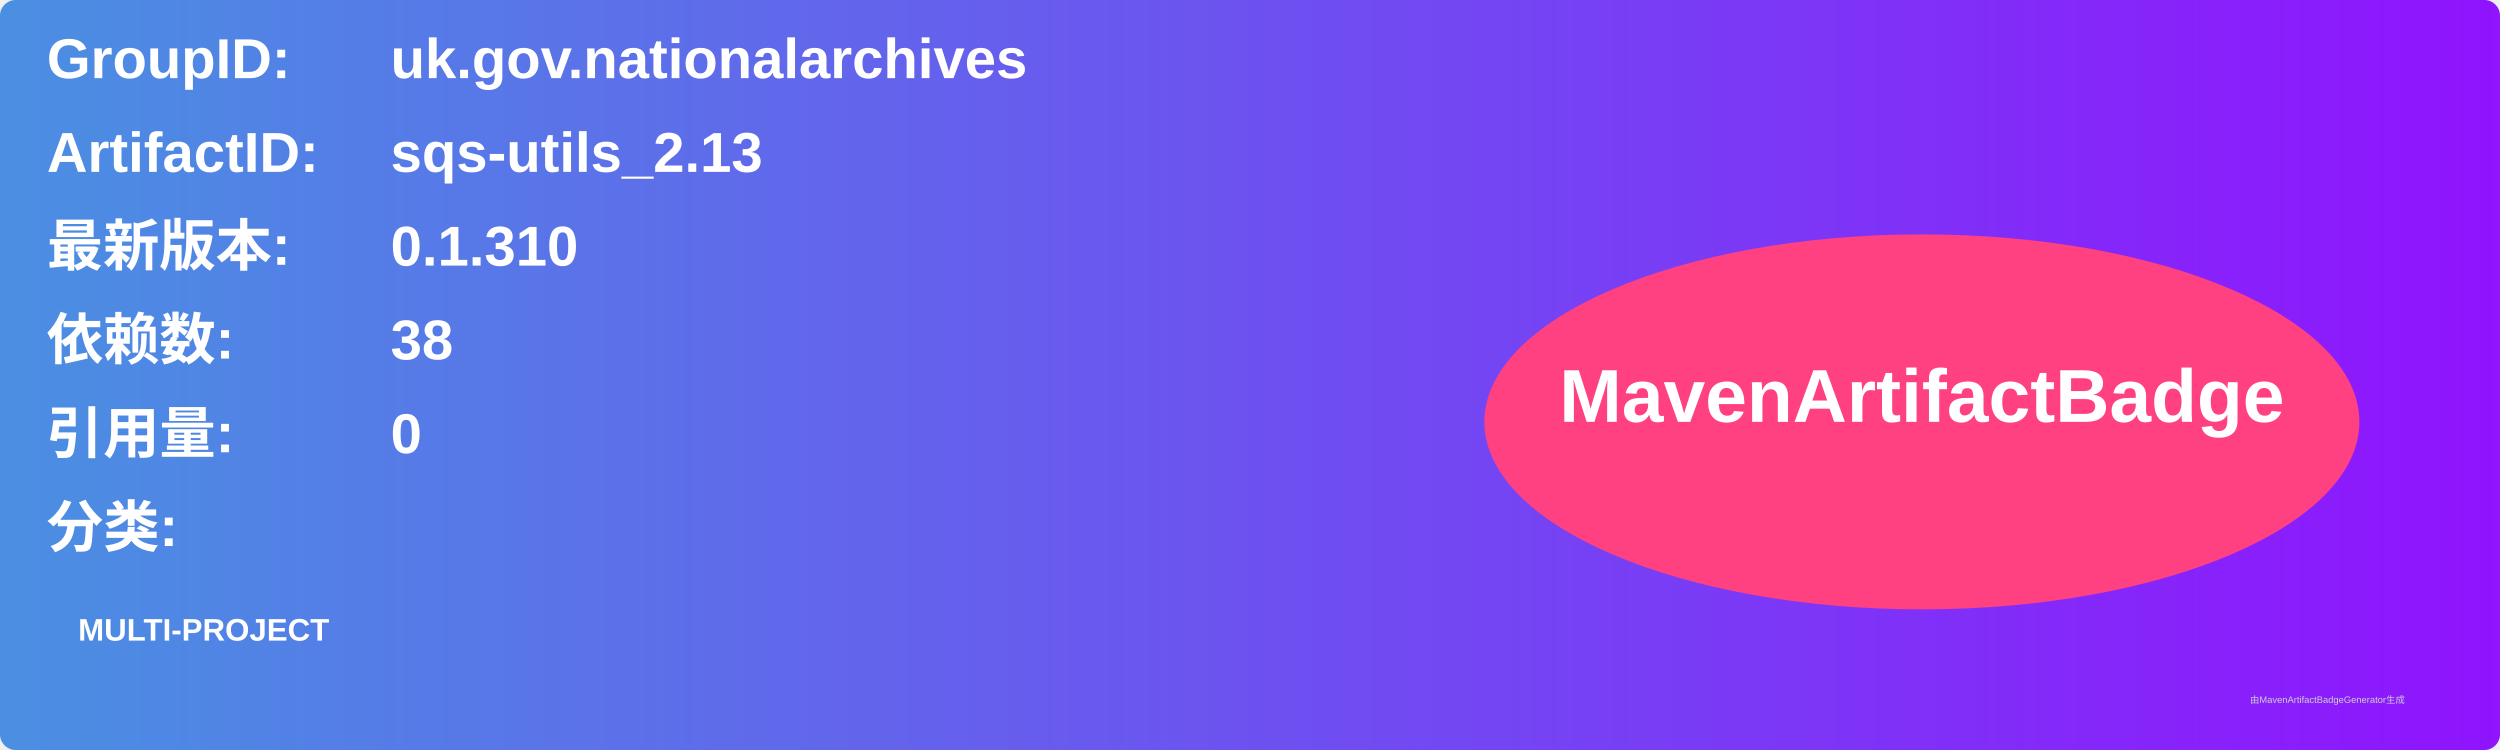
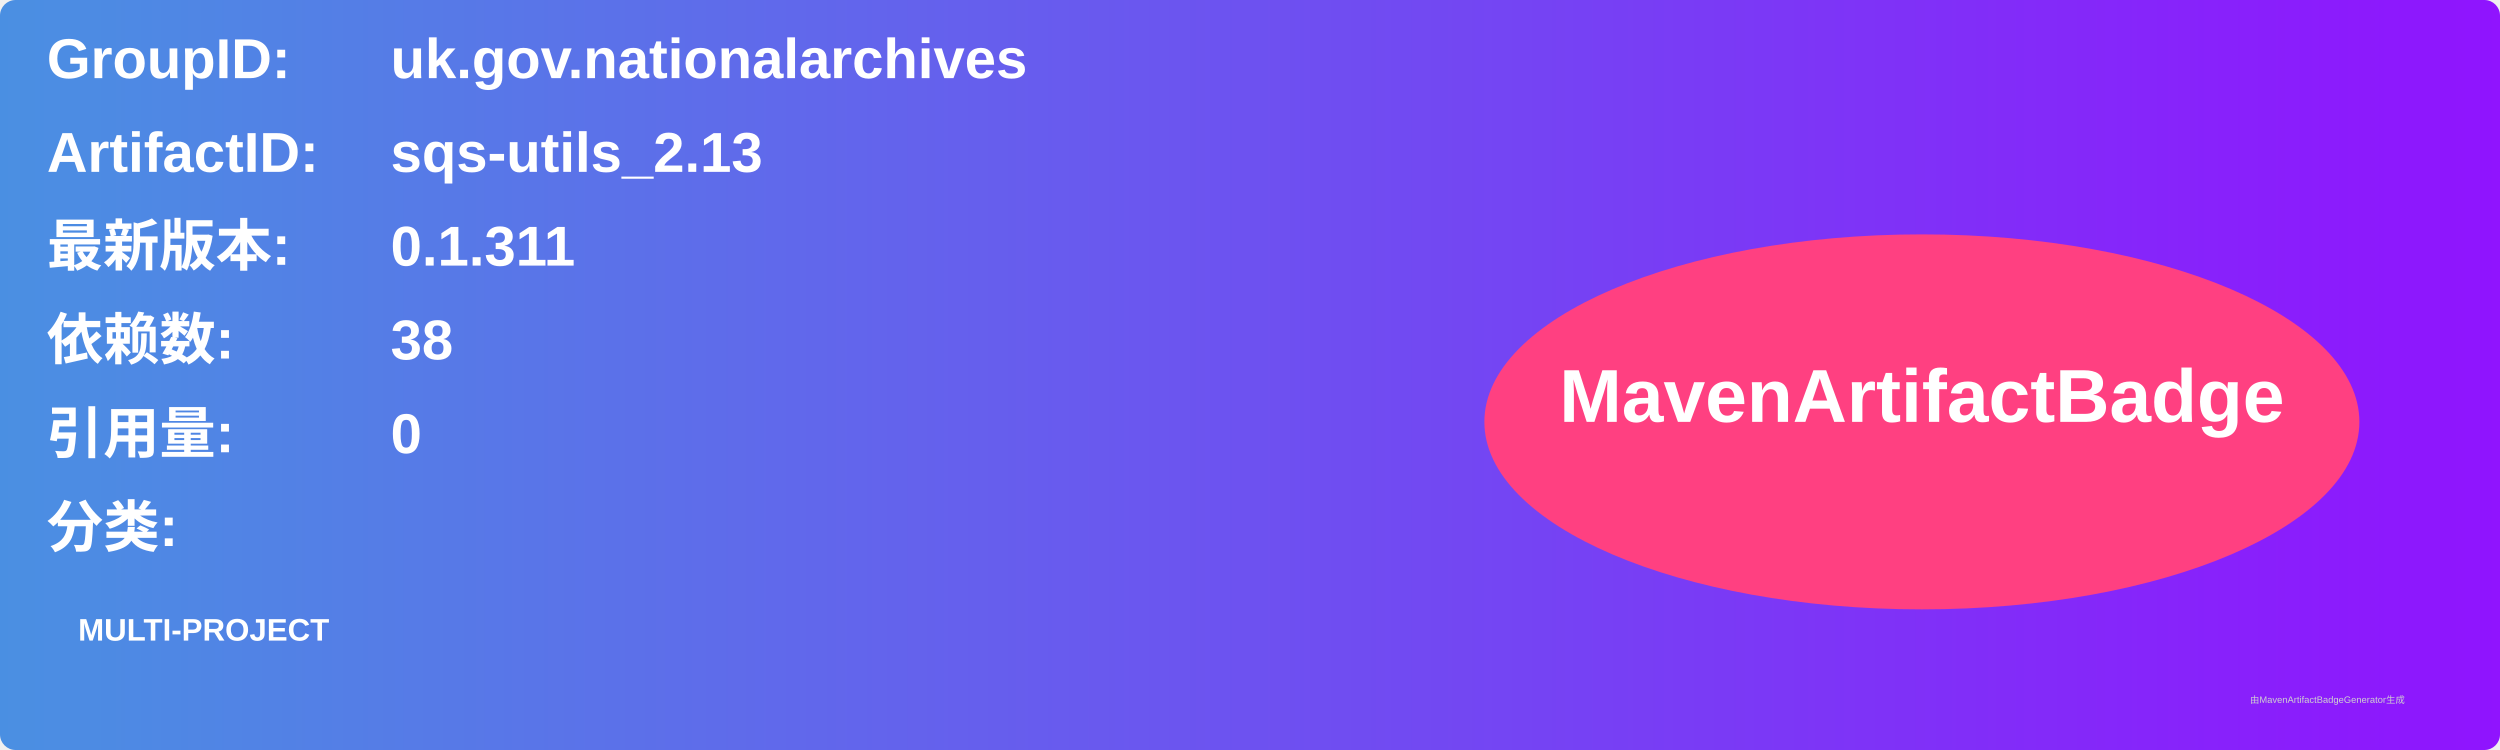
<svg xmlns="http://www.w3.org/2000/svg" width="800" height="240" viewBox="0 0 800 240">
  <linearGradient id="grad" x1="0%" y1="0%" x2="100%" y2="0%">
    <stop offset="0%" stop-color="#4a90e2" />
    <stop offset="100%" stop-color="#9013fe" />
  </linearGradient>
  <rect width="100%" height="100%" rx="5" ry="5" fill="url(#grad)" />
  <g transform="translate(15, 15)">
    <text x="0" y="10" font-family="Arial" font-size="18" fill="white" font-weight="bold" width="260">GroupID:</text>
    <text x="110" y="10" font-family="Arial" font-size="18" fill="white" font-weight="bold" width="460">uk.gov.nationalarchives</text>
    <text x="0" y="40" font-family="Arial" font-size="18" fill="white" font-weight="bold" width="260">ArtifactID:</text>
    <text x="110" y="40" font-family="Arial" font-size="18" fill="white" font-weight="bold" width="460">sqs-utils_2.13</text>
    <text x="0" y="70" font-family="Arial" font-size="18" fill="white" font-weight="bold">最新版本:</text>
    <text x="110" y="70" font-family="Arial" font-size="18" fill="white" font-weight="bold">
-       <tspan font-weight="bold">0.1.310</tspan>
+       <tspan font-weight="bold">0.1.311</tspan>
    </text>
    <text x="0" y="100" font-family="Arial" font-size="18" fill="white" font-weight="bold">依赖数: </text>
    <text x="110" y="100" font-family="Arial" font-size="18" fill="white">
      <tspan font-weight="bold">38</tspan>
    </text>
    <text x="0" y="130" font-family="Arial" font-size="18" fill="white" font-weight="bold">引用量: </text>
    <text x="110" y="130" font-family="Arial" font-size="18" fill="white">
      <tspan font-weight="bold">0</tspan>
    </text>
    <text x="0" y="160" font-family="Arial" font-size="18" fill="white" font-weight="bold">分类:</text>
    <text x="10" y="190" font-family="Arial" font-size="10" fill="white">
      <tspan font-weight="bold">MULTI-PROJECT</tspan>
    </text>
    <ellipse cx="600" cy="120" rx="140" ry="60" fill="#ff4081" />
    <text x="600" y="120" text-anchor="middle" font-family="Arial" font-size="24" fill="white" font-weight="bold">MavenArtifactBadge</text>
  </g>
  <text x="720" y="225" font-family="Arial" font-size="3" fill="#d0d0d0">由MavenArtifactBadgeGenerator生成</text>
</svg>
